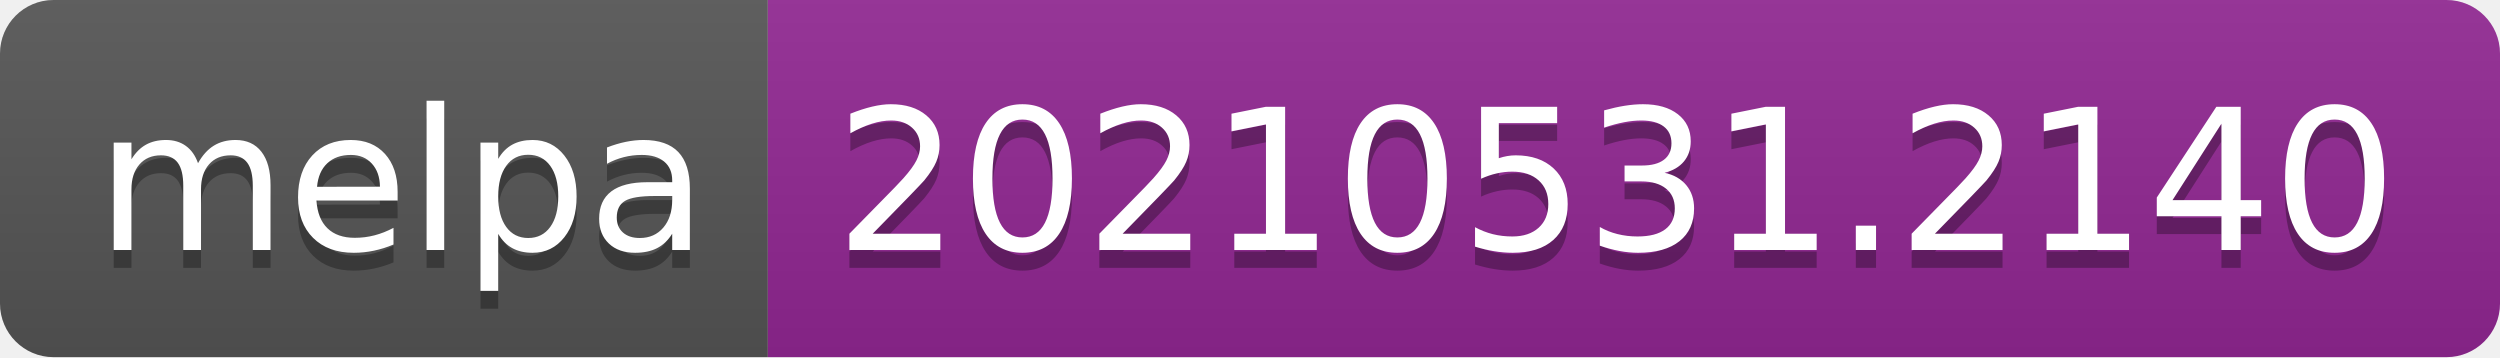
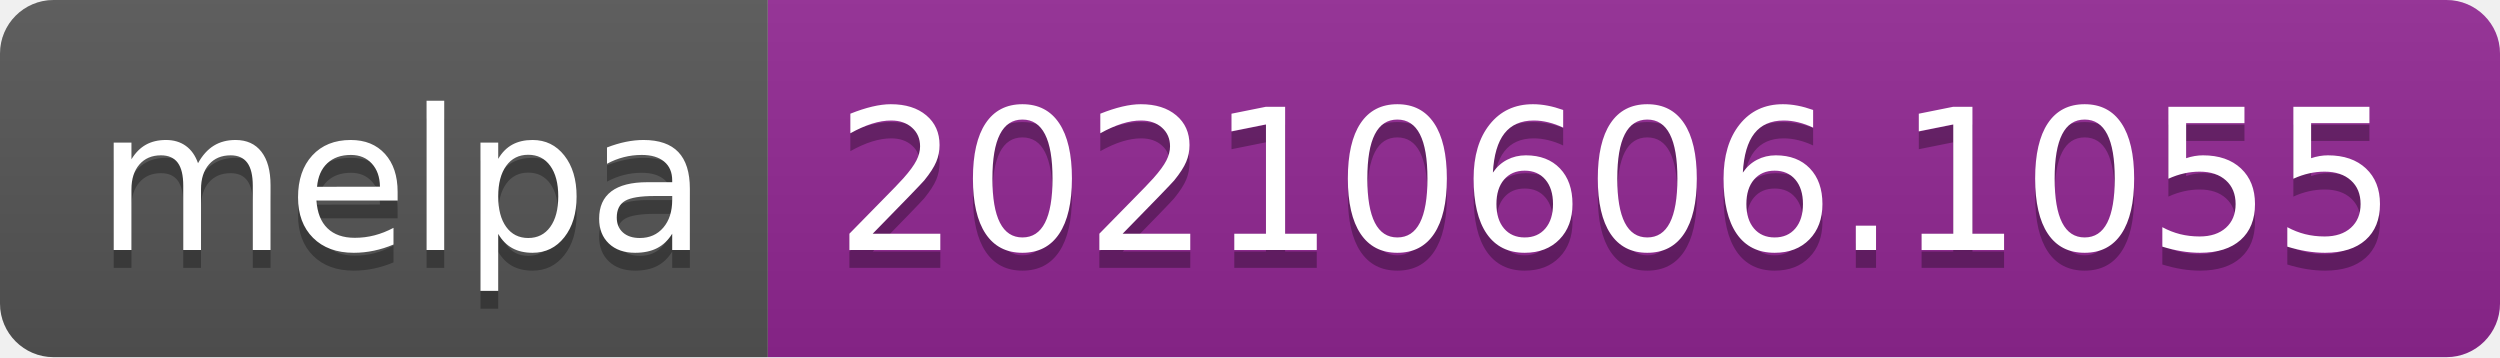
- <svg xmlns="http://www.w3.org/2000/svg" width="140" height="20" role="img" aria-label="melpa: 20210531.2140">
+ <svg xmlns="http://www.w3.org/2000/svg" width="140" height="20" role="img" aria-label="melpa: 20210606.1055">
  <linearGradient id="s" x2="0" y2="100%">
    <stop offset="0" stop-color="#bbb" stop-opacity=".1" />
    <stop offset="1" stop-opacity=".1" />
  </linearGradient>
  <clipPath id="r">
    <rect width="140" height="20" rx="3" fill="#fff" />
  </clipPath>
  <g clip-path="url(#r)">
    <rect width="43" height="20" fill="#555" />
    <rect x="43" width="97" height="20" fill="#922793" />
    <rect width="140" height="20" fill="url(#s)" />
  </g>
  <g fill="#fff" text-anchor="middle" font-family="Verdana,Geneva,DejaVu Sans,sans-serif" text-rendering="geometricPrecision" font-size="110">
    <text aria-hidden="true" x="225" y="150" fill="#010101" fill-opacity=".3" transform="scale(.1)" textLength="330">melpa</text>
    <text x="225" y="140" transform="scale(.1)" fill="#fff" textLength="330">melpa</text>
-     <text aria-hidden="true" x="905" y="150" fill="#010101" fill-opacity=".3" transform="scale(.1)" textLength="870">20210531.2140</text>
-     <text x="905" y="140" transform="scale(.1)" fill="#fff" textLength="870">20210531.2140</text>
+     <text aria-hidden="true" x="905" y="150" fill="#010101" fill-opacity=".3" transform="scale(.1)" textLength="870">20210606.1055</text>
+     <text x="905" y="140" transform="scale(.1)" fill="#fff" textLength="870">20210606.1055</text>
  </g>
</svg>
